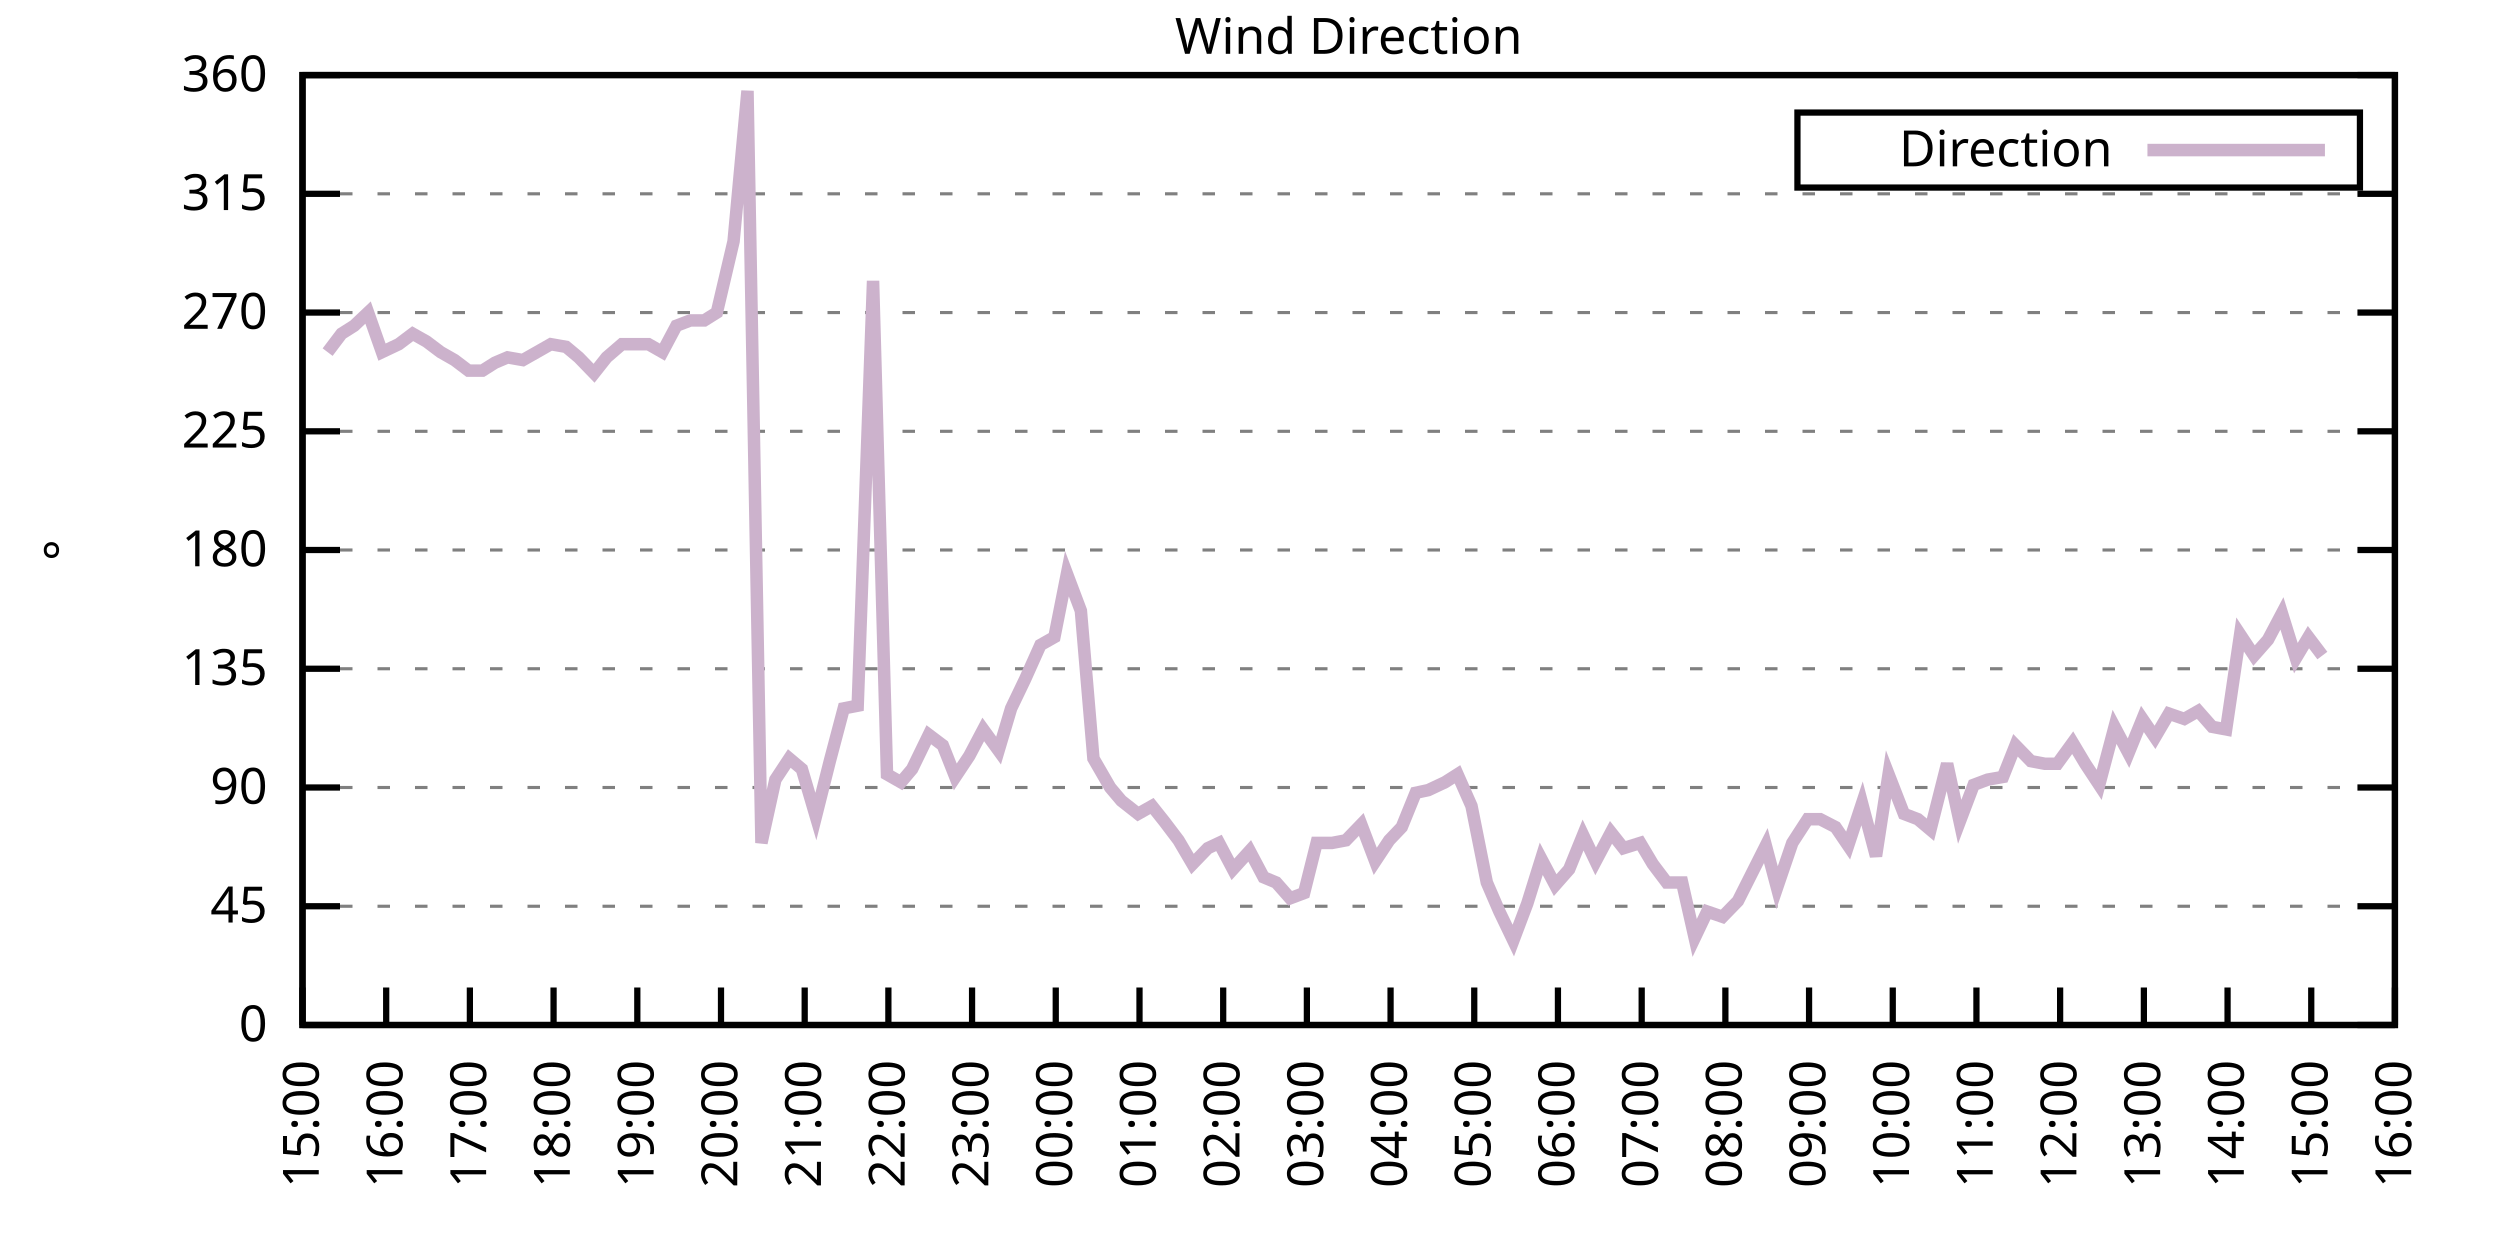
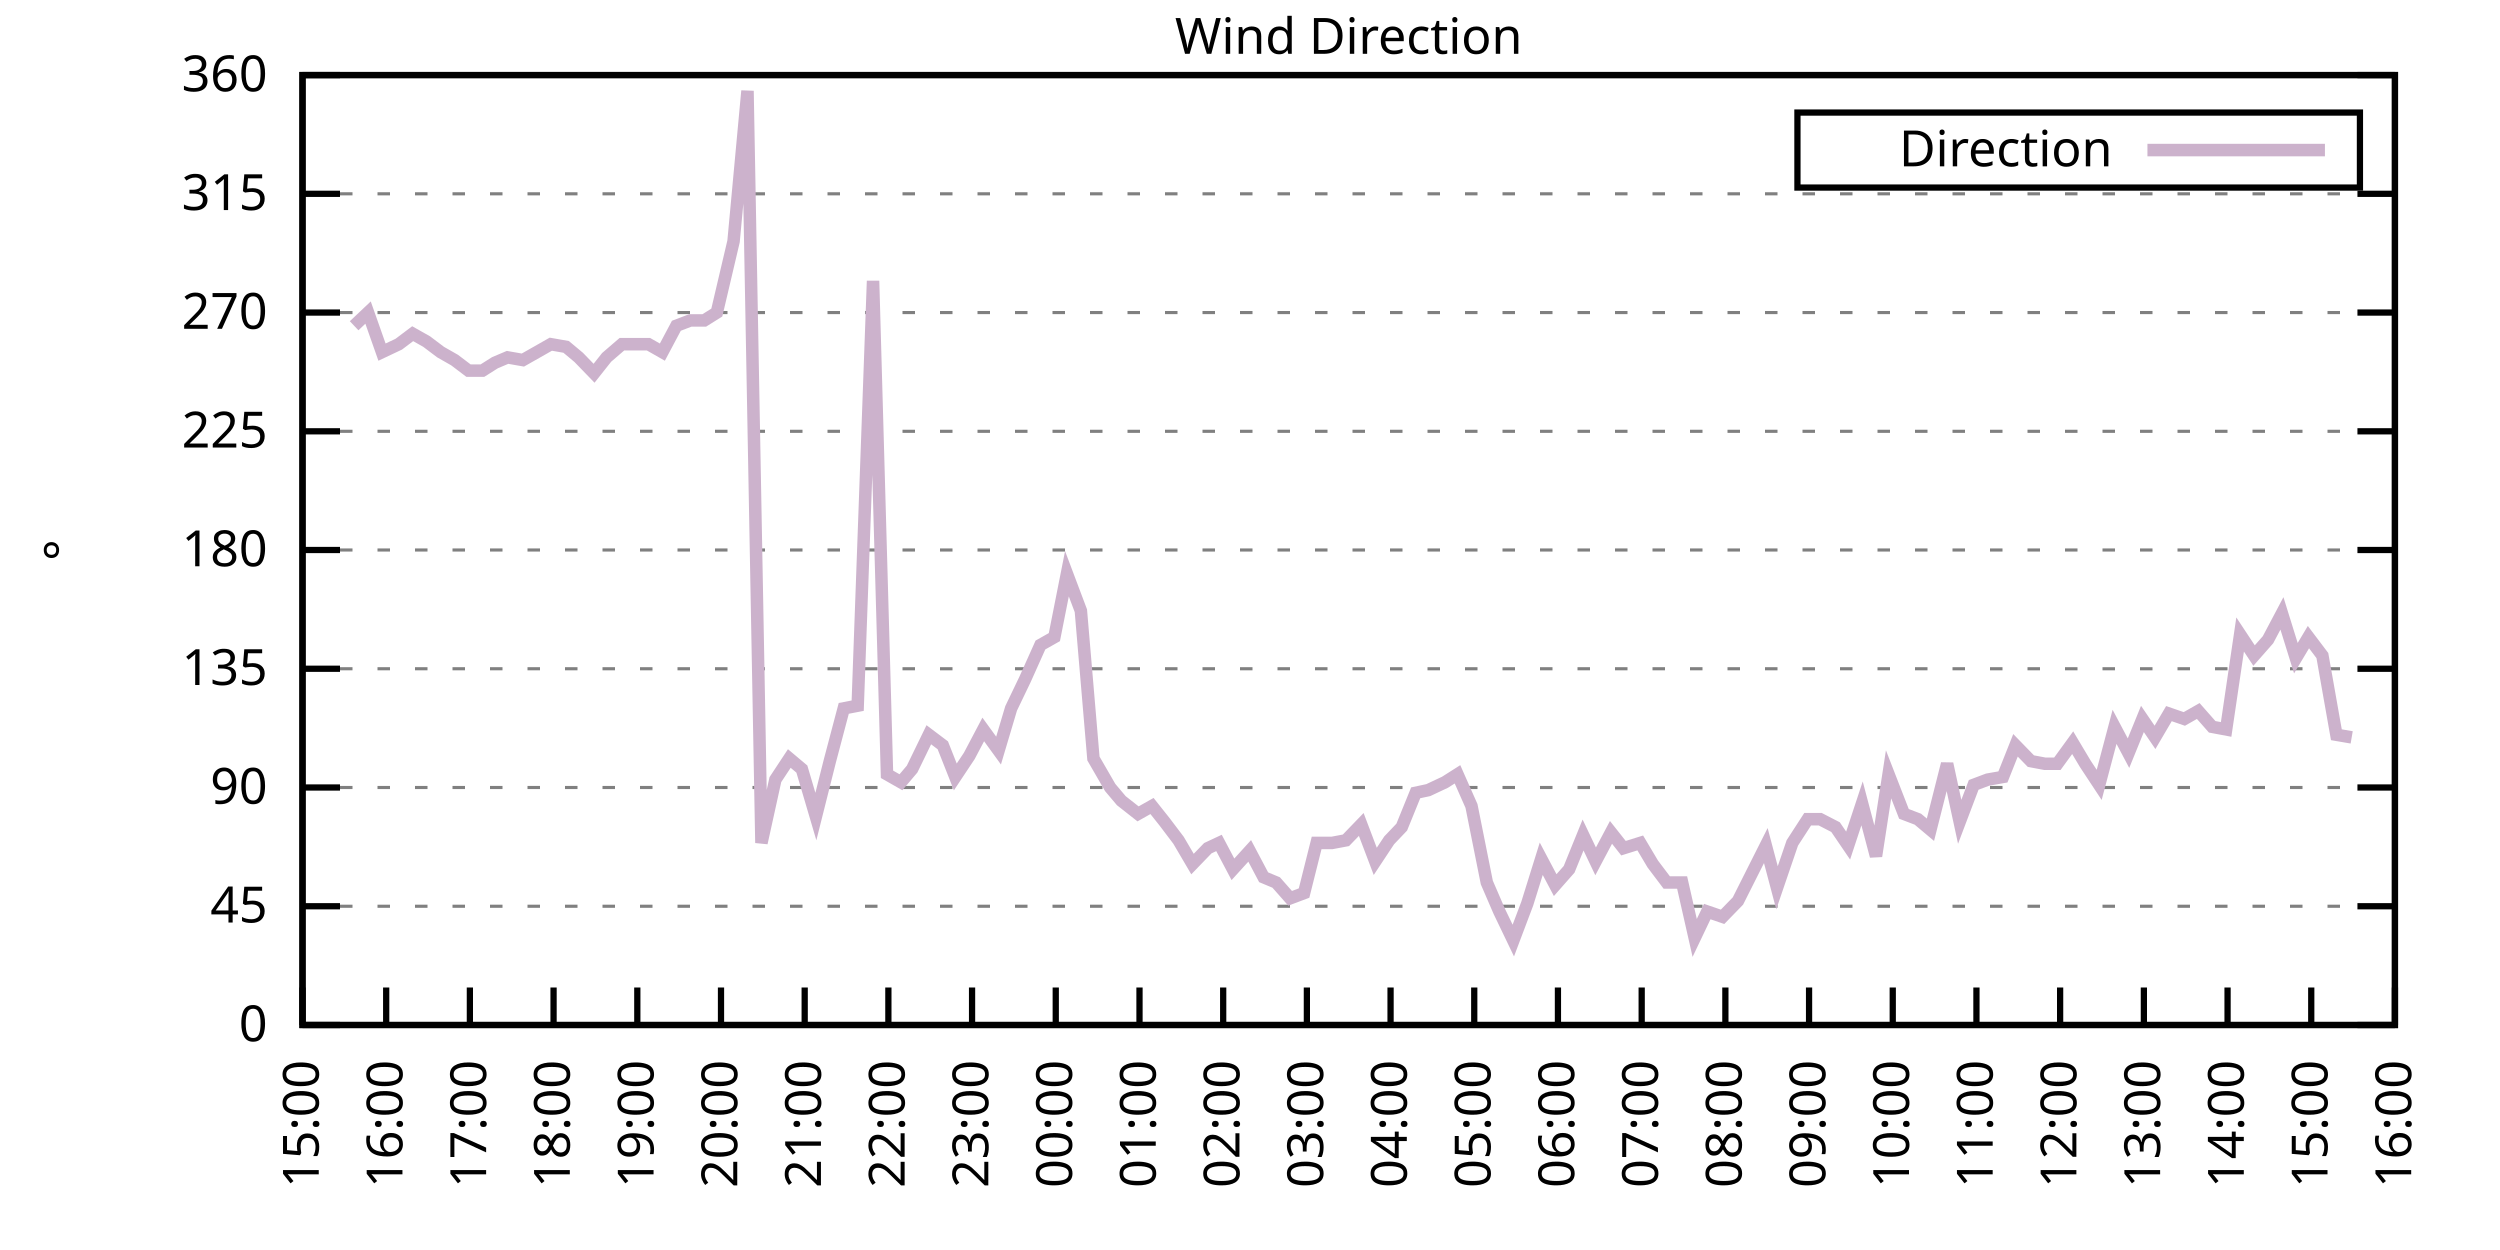
<svg xmlns="http://www.w3.org/2000/svg" xmlns:xlink="http://www.w3.org/1999/xlink" width="400" height="200" viewBox="0 0 400 200">
  <g id="gnuplot_canvas">
    <rect x="0" y="0" width="400" height="200" fill="none" />
    <defs>
      <circle id="gpDot" r="0.5" stroke-width="0.5" stroke="currentColor" />
      <path id="gpPt0" stroke-width="0.333" stroke="currentColor" d="M-1,0 h2 M0,-1 v2" />
      <path id="gpPt1" stroke-width="0.333" stroke="currentColor" d="M-1,-1 L1,1 M1,-1 L-1,1" />
      <path id="gpPt2" stroke-width="0.333" stroke="currentColor" d="M-1,0 L1,0 M0,-1 L0,1 M-1,-1 L1,1 M-1,1 L1,-1" />
      <rect id="gpPt3" stroke-width="0.333" stroke="currentColor" x="-1" y="-1" width="2" height="2" />
      <rect id="gpPt4" stroke-width="0.333" stroke="currentColor" fill="currentColor" x="-1" y="-1" width="2" height="2" />
      <circle id="gpPt5" stroke-width="0.333" stroke="currentColor" cx="0" cy="0" r="1" />
      <use xlink:href="#gpPt5" id="gpPt6" fill="currentColor" stroke="none" />
      <path id="gpPt7" stroke-width="0.333" stroke="currentColor" d="M0,-1.33 L-1.33,0.67 L1.33,0.67 z" />
      <use xlink:href="#gpPt7" id="gpPt8" fill="currentColor" stroke="none" />
      <use xlink:href="#gpPt7" id="gpPt9" stroke="currentColor" transform="rotate(180)" />
      <use xlink:href="#gpPt9" id="gpPt10" fill="currentColor" stroke="none" />
      <use xlink:href="#gpPt3" id="gpPt11" stroke="currentColor" transform="rotate(45)" />
      <use xlink:href="#gpPt11" id="gpPt12" fill="currentColor" stroke="none" />
      <path id="gpPt13" stroke-width="0.333" stroke="currentColor" d="M0,1.330 L1.265,0.411 L0.782,-1.067 L-0.782,-1.076 L-1.265,0.411 z" />
      <use xlink:href="#gpPt13" id="gpPt14" fill="currentColor" stroke="none" />
      <filter id="textbox" filterUnits="objectBoundingBox" x="0" y="0" height="1" width="1">
        <feFlood flood-color="white" flood-opacity="1" result="bgnd" />
        <feComposite in="SourceGraphic" in2="bgnd" operator="atop" />
      </filter>
      <filter id="greybox" filterUnits="objectBoundingBox" x="0" y="0" height="1" width="1">
        <feFlood flood-color="lightgrey" flood-opacity="1" result="grey" />
        <feComposite in="SourceGraphic" in2="grey" operator="atop" />
      </filter>
    </defs>
    <g fill="none" color="white" stroke="currentColor" stroke-width="1.00" stroke-linecap="butt" stroke-linejoin="miter">
</g>
    <g fill="none" color="black" stroke="currentColor" stroke-width="1.00" stroke-linecap="butt" stroke-linejoin="miter">
      <g stroke="none" shape-rendering="crispEdges">
        <polygon fill="rgb(255, 255, 255)" points="48.40,164.00 383.18,164.00 383.18,12.02 48.40,12.02 " />
      </g>
    </g>
    <g fill="none" color="black" stroke="currentColor" stroke-width="1.00" stroke-linecap="butt" stroke-linejoin="miter">
</g>
    <g fill="none" color="black" stroke="black" stroke-width="0.50" stroke-linecap="butt" stroke-linejoin="miter">
</g>
    <g fill="none" color="gray" stroke="currentColor" stroke-width="0.50" stroke-linecap="butt" stroke-linejoin="miter">
      <path stroke="gray" stroke-dasharray="2,4" class="gridline" d="M48.40,164.00 L383.19,164.00  " />
    </g>
    <g fill="none" color="gray" stroke="gray" stroke-width="1.00" stroke-linecap="butt" stroke-linejoin="miter">
</g>
    <g fill="none" color="black" stroke="currentColor" stroke-width="1.00" stroke-linecap="butt" stroke-linejoin="miter">
      <path stroke="black" d="M48.40,164.00 L54.40,164.00 M383.19,164.00 L377.19,164.00  " />
      <g transform="translate(42.80,166.60)" stroke="none" fill="black" font-family="Sans" font-size="8.00" text-anchor="end">
        <text>
          <tspan font-family="Sans"> 0</tspan>
        </text>
      </g>
    </g>
    <g fill="none" color="black" stroke="currentColor" stroke-width="1.00" stroke-linecap="butt" stroke-linejoin="miter">
</g>
    <g fill="none" color="black" stroke="black" stroke-width="0.50" stroke-linecap="butt" stroke-linejoin="miter">
</g>
    <g fill="none" color="gray" stroke="currentColor" stroke-width="0.50" stroke-linecap="butt" stroke-linejoin="miter">
      <path stroke="gray" stroke-dasharray="2,4" class="gridline" d="M48.40,145.00 L383.19,145.00  " />
    </g>
    <g fill="none" color="gray" stroke="gray" stroke-width="1.00" stroke-linecap="butt" stroke-linejoin="miter">
</g>
    <g fill="none" color="black" stroke="currentColor" stroke-width="1.00" stroke-linecap="butt" stroke-linejoin="miter">
      <path stroke="black" d="M48.40,145.00 L54.40,145.00 M383.19,145.00 L377.19,145.00  " />
      <g transform="translate(42.80,147.60)" stroke="none" fill="black" font-family="Sans" font-size="8.00" text-anchor="end">
        <text>
          <tspan font-family="Sans"> 45</tspan>
        </text>
      </g>
    </g>
    <g fill="none" color="black" stroke="currentColor" stroke-width="1.00" stroke-linecap="butt" stroke-linejoin="miter">
</g>
    <g fill="none" color="black" stroke="black" stroke-width="0.50" stroke-linecap="butt" stroke-linejoin="miter">
</g>
    <g fill="none" color="gray" stroke="currentColor" stroke-width="0.50" stroke-linecap="butt" stroke-linejoin="miter">
      <path stroke="gray" stroke-dasharray="2,4" class="gridline" d="M48.40,126.00 L383.19,126.00  " />
    </g>
    <g fill="none" color="gray" stroke="gray" stroke-width="1.00" stroke-linecap="butt" stroke-linejoin="miter">
</g>
    <g fill="none" color="black" stroke="currentColor" stroke-width="1.00" stroke-linecap="butt" stroke-linejoin="miter">
      <path stroke="black" d="M48.40,126.00 L54.40,126.00 M383.19,126.00 L377.19,126.00  " />
      <g transform="translate(42.80,128.60)" stroke="none" fill="black" font-family="Sans" font-size="8.00" text-anchor="end">
        <text>
          <tspan font-family="Sans"> 90</tspan>
        </text>
      </g>
    </g>
    <g fill="none" color="black" stroke="currentColor" stroke-width="1.00" stroke-linecap="butt" stroke-linejoin="miter">
</g>
    <g fill="none" color="black" stroke="black" stroke-width="0.50" stroke-linecap="butt" stroke-linejoin="miter">
</g>
    <g fill="none" color="gray" stroke="currentColor" stroke-width="0.50" stroke-linecap="butt" stroke-linejoin="miter">
      <path stroke="gray" stroke-dasharray="2,4" class="gridline" d="M48.40,107.00 L383.19,107.00  " />
    </g>
    <g fill="none" color="gray" stroke="gray" stroke-width="1.00" stroke-linecap="butt" stroke-linejoin="miter">
</g>
    <g fill="none" color="black" stroke="currentColor" stroke-width="1.00" stroke-linecap="butt" stroke-linejoin="miter">
      <path stroke="black" d="M48.40,107.00 L54.40,107.00 M383.19,107.00 L377.19,107.00  " />
      <g transform="translate(42.80,109.60)" stroke="none" fill="black" font-family="Sans" font-size="8.00" text-anchor="end">
        <text>
          <tspan font-family="Sans"> 135</tspan>
        </text>
      </g>
    </g>
    <g fill="none" color="black" stroke="currentColor" stroke-width="1.00" stroke-linecap="butt" stroke-linejoin="miter">
</g>
    <g fill="none" color="black" stroke="black" stroke-width="0.50" stroke-linecap="butt" stroke-linejoin="miter">
</g>
    <g fill="none" color="gray" stroke="currentColor" stroke-width="0.50" stroke-linecap="butt" stroke-linejoin="miter">
      <path stroke="gray" stroke-dasharray="2,4" class="gridline" d="M48.40,88.00 L383.19,88.00  " />
    </g>
    <g fill="none" color="gray" stroke="gray" stroke-width="1.00" stroke-linecap="butt" stroke-linejoin="miter">
</g>
    <g fill="none" color="black" stroke="currentColor" stroke-width="1.00" stroke-linecap="butt" stroke-linejoin="miter">
      <path stroke="black" d="M48.40,88.00 L54.40,88.00 M383.19,88.00 L377.19,88.00  " />
      <g transform="translate(42.80,90.60)" stroke="none" fill="black" font-family="Sans" font-size="8.00" text-anchor="end">
        <text>
          <tspan font-family="Sans"> 180</tspan>
        </text>
      </g>
    </g>
    <g fill="none" color="black" stroke="currentColor" stroke-width="1.00" stroke-linecap="butt" stroke-linejoin="miter">
</g>
    <g fill="none" color="black" stroke="black" stroke-width="0.50" stroke-linecap="butt" stroke-linejoin="miter">
</g>
    <g fill="none" color="gray" stroke="currentColor" stroke-width="0.50" stroke-linecap="butt" stroke-linejoin="miter">
      <path stroke="gray" stroke-dasharray="2,4" class="gridline" d="M48.40,69.01 L383.19,69.01  " />
    </g>
    <g fill="none" color="gray" stroke="gray" stroke-width="1.00" stroke-linecap="butt" stroke-linejoin="miter">
</g>
    <g fill="none" color="black" stroke="currentColor" stroke-width="1.00" stroke-linecap="butt" stroke-linejoin="miter">
      <path stroke="black" d="M48.40,69.01 L54.40,69.01 M383.19,69.01 L377.19,69.01  " />
      <g transform="translate(42.80,71.61)" stroke="none" fill="black" font-family="Sans" font-size="8.00" text-anchor="end">
        <text>
          <tspan font-family="Sans"> 225</tspan>
        </text>
      </g>
    </g>
    <g fill="none" color="black" stroke="currentColor" stroke-width="1.00" stroke-linecap="butt" stroke-linejoin="miter">
</g>
    <g fill="none" color="black" stroke="black" stroke-width="0.50" stroke-linecap="butt" stroke-linejoin="miter">
</g>
    <g fill="none" color="gray" stroke="currentColor" stroke-width="0.50" stroke-linecap="butt" stroke-linejoin="miter">
      <path stroke="gray" stroke-dasharray="2,4" class="gridline" d="M48.40,50.01 L383.19,50.01  " />
    </g>
    <g fill="none" color="gray" stroke="gray" stroke-width="1.00" stroke-linecap="butt" stroke-linejoin="miter">
</g>
    <g fill="none" color="black" stroke="currentColor" stroke-width="1.00" stroke-linecap="butt" stroke-linejoin="miter">
      <path stroke="black" d="M48.40,50.01 L54.40,50.01 M383.19,50.01 L377.19,50.01  " />
      <g transform="translate(42.80,52.61)" stroke="none" fill="black" font-family="Sans" font-size="8.00" text-anchor="end">
        <text>
          <tspan font-family="Sans"> 270</tspan>
        </text>
      </g>
    </g>
    <g fill="none" color="black" stroke="currentColor" stroke-width="1.00" stroke-linecap="butt" stroke-linejoin="miter">
</g>
    <g fill="none" color="black" stroke="black" stroke-width="0.50" stroke-linecap="butt" stroke-linejoin="miter">
</g>
    <g fill="none" color="gray" stroke="currentColor" stroke-width="0.50" stroke-linecap="butt" stroke-linejoin="miter">
      <path stroke="gray" stroke-dasharray="2,4" class="gridline" d="M48.40,31.01 L383.19,31.01  " />
    </g>
    <g fill="none" color="gray" stroke="gray" stroke-width="1.00" stroke-linecap="butt" stroke-linejoin="miter">
</g>
    <g fill="none" color="black" stroke="currentColor" stroke-width="1.00" stroke-linecap="butt" stroke-linejoin="miter">
      <path stroke="black" d="M48.40,31.01 L54.40,31.01 M383.19,31.01 L377.19,31.01  " />
      <g transform="translate(42.80,33.61)" stroke="none" fill="black" font-family="Sans" font-size="8.00" text-anchor="end">
        <text>
          <tspan font-family="Sans"> 315</tspan>
        </text>
      </g>
    </g>
    <g fill="none" color="black" stroke="currentColor" stroke-width="1.00" stroke-linecap="butt" stroke-linejoin="miter">
</g>
    <g fill="none" color="black" stroke="black" stroke-width="0.50" stroke-linecap="butt" stroke-linejoin="miter">
</g>
    <g fill="none" color="gray" stroke="currentColor" stroke-width="0.50" stroke-linecap="butt" stroke-linejoin="miter">
      <path stroke="gray" stroke-dasharray="2,4" class="gridline" d="M48.40,12.01 L383.19,12.01  " />
    </g>
    <g fill="none" color="gray" stroke="gray" stroke-width="1.00" stroke-linecap="butt" stroke-linejoin="miter">
</g>
    <g fill="none" color="black" stroke="currentColor" stroke-width="1.00" stroke-linecap="butt" stroke-linejoin="miter">
      <path stroke="black" d="M48.40,12.01 L54.40,12.01 M383.19,12.01 L377.19,12.01  " />
      <g transform="translate(42.80,14.61)" stroke="none" fill="black" font-family="Sans" font-size="8.00" text-anchor="end">
        <text>
          <tspan font-family="Sans"> 360</tspan>
        </text>
      </g>
    </g>
    <g fill="none" color="black" stroke="currentColor" stroke-width="1.00" stroke-linecap="butt" stroke-linejoin="miter">
      <path stroke="black" d="M48.40,164.00 L48.40,158.00  " />
      <g transform="translate(51.00,169.60) rotate(270.00)" stroke="none" fill="black" font-family="Sans" font-size="8.00" text-anchor="end">
        <text>
          <tspan font-family="Sans">15:00</tspan>
        </text>
      </g>
    </g>
    <g fill="none" color="black" stroke="currentColor" stroke-width="1.00" stroke-linecap="butt" stroke-linejoin="miter">
      <path stroke="black" d="M61.79,164.00 L61.79,158.00  " />
      <g transform="translate(64.39,169.60) rotate(270.00)" stroke="none" fill="black" font-family="Sans" font-size="8.00" text-anchor="end">
        <text>
          <tspan font-family="Sans">16:00</tspan>
        </text>
      </g>
    </g>
    <g fill="none" color="black" stroke="currentColor" stroke-width="1.00" stroke-linecap="butt" stroke-linejoin="miter">
      <path stroke="black" d="M75.18,164.00 L75.18,158.00  " />
      <g transform="translate(77.78,169.60) rotate(270.00)" stroke="none" fill="black" font-family="Sans" font-size="8.00" text-anchor="end">
        <text>
          <tspan font-family="Sans">17:00</tspan>
        </text>
      </g>
    </g>
    <g fill="none" color="black" stroke="currentColor" stroke-width="1.00" stroke-linecap="butt" stroke-linejoin="miter">
      <path stroke="black" d="M88.57,164.00 L88.57,158.00  " />
      <g transform="translate(91.17,169.60) rotate(270.00)" stroke="none" fill="black" font-family="Sans" font-size="8.00" text-anchor="end">
        <text>
          <tspan font-family="Sans">18:00</tspan>
        </text>
      </g>
    </g>
    <g fill="none" color="black" stroke="currentColor" stroke-width="1.00" stroke-linecap="butt" stroke-linejoin="miter">
      <path stroke="black" d="M101.97,164.00 L101.97,158.00  " />
      <g transform="translate(104.57,169.60) rotate(270.00)" stroke="none" fill="black" font-family="Sans" font-size="8.00" text-anchor="end">
        <text>
          <tspan font-family="Sans">19:00</tspan>
        </text>
      </g>
    </g>
    <g fill="none" color="black" stroke="currentColor" stroke-width="1.00" stroke-linecap="butt" stroke-linejoin="miter">
      <path stroke="black" d="M115.36,164.00 L115.36,158.00  " />
      <g transform="translate(117.96,169.60) rotate(270.00)" stroke="none" fill="black" font-family="Sans" font-size="8.00" text-anchor="end">
        <text>
          <tspan font-family="Sans">20:00</tspan>
        </text>
      </g>
    </g>
    <g fill="none" color="black" stroke="currentColor" stroke-width="1.00" stroke-linecap="butt" stroke-linejoin="miter">
      <path stroke="black" d="M128.75,164.00 L128.75,158.00  " />
      <g transform="translate(131.35,169.60) rotate(270.00)" stroke="none" fill="black" font-family="Sans" font-size="8.00" text-anchor="end">
        <text>
          <tspan font-family="Sans">21:00</tspan>
        </text>
      </g>
    </g>
    <g fill="none" color="black" stroke="currentColor" stroke-width="1.00" stroke-linecap="butt" stroke-linejoin="miter">
      <path stroke="black" d="M142.14,164.00 L142.14,158.00  " />
      <g transform="translate(144.74,169.60) rotate(270.00)" stroke="none" fill="black" font-family="Sans" font-size="8.00" text-anchor="end">
        <text>
          <tspan font-family="Sans">22:00</tspan>
        </text>
      </g>
    </g>
    <g fill="none" color="black" stroke="currentColor" stroke-width="1.00" stroke-linecap="butt" stroke-linejoin="miter">
      <path stroke="black" d="M155.53,164.00 L155.53,158.00  " />
      <g transform="translate(158.13,169.60) rotate(270.00)" stroke="none" fill="black" font-family="Sans" font-size="8.00" text-anchor="end">
        <text>
          <tspan font-family="Sans">23:00</tspan>
        </text>
      </g>
    </g>
    <g fill="none" color="black" stroke="currentColor" stroke-width="1.00" stroke-linecap="butt" stroke-linejoin="miter">
      <path stroke="black" d="M168.92,164.00 L168.92,158.00  " />
      <g transform="translate(171.52,169.60) rotate(270.00)" stroke="none" fill="black" font-family="Sans" font-size="8.00" text-anchor="end">
        <text>
          <tspan font-family="Sans">00:00</tspan>
        </text>
      </g>
    </g>
    <g fill="none" color="black" stroke="currentColor" stroke-width="1.00" stroke-linecap="butt" stroke-linejoin="miter">
      <path stroke="black" d="M182.32,164.00 L182.32,158.00  " />
      <g transform="translate(184.92,169.60) rotate(270.00)" stroke="none" fill="black" font-family="Sans" font-size="8.00" text-anchor="end">
        <text>
          <tspan font-family="Sans">01:00</tspan>
        </text>
      </g>
    </g>
    <g fill="none" color="black" stroke="currentColor" stroke-width="1.00" stroke-linecap="butt" stroke-linejoin="miter">
      <path stroke="black" d="M195.71,164.00 L195.71,158.00  " />
      <g transform="translate(198.31,169.60) rotate(270.00)" stroke="none" fill="black" font-family="Sans" font-size="8.00" text-anchor="end">
        <text>
          <tspan font-family="Sans">02:00</tspan>
        </text>
      </g>
    </g>
    <g fill="none" color="black" stroke="currentColor" stroke-width="1.00" stroke-linecap="butt" stroke-linejoin="miter">
      <path stroke="black" d="M209.10,164.00 L209.10,158.00  " />
      <g transform="translate(211.70,169.60) rotate(270.00)" stroke="none" fill="black" font-family="Sans" font-size="8.00" text-anchor="end">
        <text>
          <tspan font-family="Sans">03:00</tspan>
        </text>
      </g>
    </g>
    <g fill="none" color="black" stroke="currentColor" stroke-width="1.00" stroke-linecap="butt" stroke-linejoin="miter">
      <path stroke="black" d="M222.49,164.00 L222.49,158.00  " />
      <g transform="translate(225.09,169.60) rotate(270.00)" stroke="none" fill="black" font-family="Sans" font-size="8.00" text-anchor="end">
        <text>
          <tspan font-family="Sans">04:00</tspan>
        </text>
      </g>
    </g>
    <g fill="none" color="black" stroke="currentColor" stroke-width="1.00" stroke-linecap="butt" stroke-linejoin="miter">
      <path stroke="black" d="M235.88,164.00 L235.88,158.00  " />
      <g transform="translate(238.48,169.60) rotate(270.00)" stroke="none" fill="black" font-family="Sans" font-size="8.00" text-anchor="end">
        <text>
          <tspan font-family="Sans">05:00</tspan>
        </text>
      </g>
    </g>
    <g fill="none" color="black" stroke="currentColor" stroke-width="1.00" stroke-linecap="butt" stroke-linejoin="miter">
      <path stroke="black" d="M249.27,164.00 L249.27,158.00  " />
      <g transform="translate(251.87,169.60) rotate(270.00)" stroke="none" fill="black" font-family="Sans" font-size="8.00" text-anchor="end">
        <text>
          <tspan font-family="Sans">06:00</tspan>
        </text>
      </g>
    </g>
    <g fill="none" color="black" stroke="currentColor" stroke-width="1.00" stroke-linecap="butt" stroke-linejoin="miter">
      <path stroke="black" d="M262.67,164.00 L262.67,158.00  " />
      <g transform="translate(265.27,169.60) rotate(270.00)" stroke="none" fill="black" font-family="Sans" font-size="8.00" text-anchor="end">
        <text>
          <tspan font-family="Sans">07:00</tspan>
        </text>
      </g>
    </g>
    <g fill="none" color="black" stroke="currentColor" stroke-width="1.00" stroke-linecap="butt" stroke-linejoin="miter">
      <path stroke="black" d="M276.06,164.00 L276.06,158.00  " />
      <g transform="translate(278.66,169.60) rotate(270.00)" stroke="none" fill="black" font-family="Sans" font-size="8.00" text-anchor="end">
        <text>
          <tspan font-family="Sans">08:00</tspan>
        </text>
      </g>
    </g>
    <g fill="none" color="black" stroke="currentColor" stroke-width="1.00" stroke-linecap="butt" stroke-linejoin="miter">
      <path stroke="black" d="M289.45,164.00 L289.45,158.00  " />
      <g transform="translate(292.05,169.60) rotate(270.00)" stroke="none" fill="black" font-family="Sans" font-size="8.00" text-anchor="end">
        <text>
          <tspan font-family="Sans">09:00</tspan>
        </text>
      </g>
    </g>
    <g fill="none" color="black" stroke="currentColor" stroke-width="1.00" stroke-linecap="butt" stroke-linejoin="miter">
      <path stroke="black" d="M302.84,164.00 L302.84,158.00  " />
      <g transform="translate(305.44,169.60) rotate(270.00)" stroke="none" fill="black" font-family="Sans" font-size="8.00" text-anchor="end">
        <text>
          <tspan font-family="Sans">10:00</tspan>
        </text>
      </g>
    </g>
    <g fill="none" color="black" stroke="currentColor" stroke-width="1.00" stroke-linecap="butt" stroke-linejoin="miter">
      <path stroke="black" d="M316.23,164.00 L316.23,158.00  " />
      <g transform="translate(318.83,169.60) rotate(270.00)" stroke="none" fill="black" font-family="Sans" font-size="8.00" text-anchor="end">
        <text>
          <tspan font-family="Sans">11:00</tspan>
        </text>
      </g>
    </g>
    <g fill="none" color="black" stroke="currentColor" stroke-width="1.00" stroke-linecap="butt" stroke-linejoin="miter">
      <path stroke="black" d="M329.62,164.00 L329.62,158.00  " />
      <g transform="translate(332.22,169.60) rotate(270.00)" stroke="none" fill="black" font-family="Sans" font-size="8.00" text-anchor="end">
        <text>
          <tspan font-family="Sans">12:00</tspan>
        </text>
      </g>
    </g>
    <g fill="none" color="black" stroke="currentColor" stroke-width="1.00" stroke-linecap="butt" stroke-linejoin="miter">
      <path stroke="black" d="M343.02,164.00 L343.02,158.00  " />
      <g transform="translate(345.62,169.60) rotate(270.00)" stroke="none" fill="black" font-family="Sans" font-size="8.00" text-anchor="end">
        <text>
          <tspan font-family="Sans">13:00</tspan>
        </text>
      </g>
    </g>
    <g fill="none" color="black" stroke="currentColor" stroke-width="1.00" stroke-linecap="butt" stroke-linejoin="miter">
      <path stroke="black" d="M356.41,164.00 L356.41,158.00  " />
      <g transform="translate(359.01,169.60) rotate(270.00)" stroke="none" fill="black" font-family="Sans" font-size="8.00" text-anchor="end">
        <text>
          <tspan font-family="Sans">14:00</tspan>
        </text>
      </g>
    </g>
    <g fill="none" color="black" stroke="currentColor" stroke-width="1.00" stroke-linecap="butt" stroke-linejoin="miter">
      <path stroke="black" d="M369.80,164.00 L369.80,158.00  " />
      <g transform="translate(372.40,169.60) rotate(270.00)" stroke="none" fill="black" font-family="Sans" font-size="8.00" text-anchor="end">
        <text>
          <tspan font-family="Sans">15:00</tspan>
        </text>
      </g>
    </g>
    <g fill="none" color="black" stroke="currentColor" stroke-width="1.00" stroke-linecap="butt" stroke-linejoin="miter">
      <path stroke="black" d="M383.19,164.00 L383.19,158.00  " />
      <g transform="translate(385.79,169.60) rotate(270.00)" stroke="none" fill="black" font-family="Sans" font-size="8.00" text-anchor="end">
        <text>
          <tspan font-family="Sans">16:00</tspan>
        </text>
      </g>
    </g>
    <g fill="none" color="black" stroke="currentColor" stroke-width="1.00" stroke-linecap="butt" stroke-linejoin="miter">
</g>
    <g fill="none" color="black" stroke="currentColor" stroke-width="1.00" stroke-linecap="butt" stroke-linejoin="miter">
      <path stroke="black" d="M48.40,12.01 L48.40,164.00 L383.19,164.00 L383.19,12.01 L48.40,12.01 Z  " />
    </g>
    <g fill="none" color="black" stroke="currentColor" stroke-width="1.00" stroke-linecap="butt" stroke-linejoin="miter">
</g>
    <g fill="none" color="black" stroke="currentColor" stroke-width="1.00" stroke-linecap="butt" stroke-linejoin="miter">
      <path stroke="black" d="M287.59,30.01 L287.59,18.01 L377.59,18.01 L377.59,30.01 L287.59,30.01 Z  " />
    </g>
    <g id="Wind_direction_plot_1">
      <g fill="none" color="white" stroke="black" stroke-width="2.00" stroke-linecap="butt" stroke-linejoin="miter">
</g>
      <g fill="none" color="black" stroke="currentColor" stroke-width="2.00" stroke-linecap="butt" stroke-linejoin="miter">
        <g transform="translate(337.99,26.61)" stroke="none" fill="black" font-family="Sans" font-size="8.00" text-anchor="end">
          <text>
            <tspan font-family="Sans">Direction</tspan>
          </text>
        </g>
      </g>
      <g fill="none" color="black" stroke="currentColor" stroke-width="2.00" stroke-linecap="butt" stroke-linejoin="miter">
-         <path stroke="rgb(204, 178, 204)" d="M343.59,24.01 L371.99,24.01 M52.42,56.34 L54.65,53.39 L56.66,52.12 L58.89,50.01 L61.12,56.34 L63.80,55.07   L66.03,53.39 L68.26,54.65 L70.50,56.34 L72.73,57.61 L74.96,59.30 L77.19,59.30 L79.20,58.03 L81.21,57.18   L83.66,57.61 L85.90,56.34 L88.13,55.07 L90.58,55.50 L92.59,57.18 L95.05,59.72 L97.06,57.18 L99.51,55.07   L101.30,55.07 L103.75,55.07 L105.98,56.34 L108.22,52.12 L110.45,51.27 L112.68,51.27 L114.69,50.01 L117.37,38.61   L119.60,14.54 L121.83,134.87 L124.06,124.74 L126.29,121.36 L128.30,123.05 L130.54,130.65 L132.77,121.78 L135.00,113.34   L137.23,112.91 L139.69,44.94 L141.92,123.89 L144.15,125.16 L145.94,123.05 L148.61,117.56 L150.85,119.25 L152.85,124.31   L155.09,120.94 L157.32,116.71 L159.77,120.09 L161.78,113.34 L164.01,108.69 L166.47,103.20 L168.70,101.94 L170.71,91.80   L172.94,97.72 L174.95,121.36 L177.63,126.00 L179.41,128.11 L182.09,130.22 L184.32,128.96 L186.33,131.49 L188.57,134.45   L190.80,138.25 L193.25,135.71 L195.04,134.87 L197.27,139.09 L199.95,136.14 L202.18,140.36 L204.19,141.20 L206.42,143.73   L208.65,142.89 L210.66,134.87 L213.12,134.87 L215.35,134.45 L217.80,131.91 L220.04,137.82 L222.27,134.45 L224.28,132.34   L226.51,126.85 L228.52,126.42 L231.20,125.16 L233.20,123.89 L235.44,128.96 L237.89,141.20 L239.90,145.85 L242.13,150.49   L244.36,144.58 L246.60,137.40 L248.83,141.62 L251.06,139.09 L253.29,133.60 L255.30,137.82 L257.76,133.18 L259.76,135.71   L262.44,134.87 L264.45,138.25 L266.68,141.20 L269.14,141.20 L271.15,150.07 L273.16,145.85 L275.61,146.69 L278.07,144.16   L282.53,135.29 L284.32,142.05 L286.77,134.87 L289.23,131.07 L291.23,131.07 L293.69,132.34 L295.70,135.29 L297.93,128.54   L300.16,136.98 L302.17,123.89 L304.63,130.22 L306.86,131.07 L308.87,132.76 L311.54,122.20 L313.55,131.49 L315.79,125.58   L318.02,124.74 L320.47,124.31 L322.48,119.25 L324.94,121.78 L327.17,122.20 L329.18,122.20 L331.63,118.83 L333.64,122.20   L335.87,125.58 L338.33,116.29 L340.56,120.51 L342.79,115.03 L344.80,117.98 L347.03,114.18 L349.49,115.03 L351.72,113.76   L353.95,116.29 L356.18,116.71 L358.42,101.52 L360.65,104.89 L362.88,102.36 L365.11,98.14 L367.34,105.31 L369.35,101.94   L371.58,104.89  " />
+         <path stroke="rgb(204, 178, 204)" d="M343.59,24.01 L371.99,24.01 M56.66,52.12 L58.89,50.01 L61.12,56.34 L63.80,55.07 L66.03,53.39 L68.26,54.65   L70.50,56.34 L72.73,57.61 L74.96,59.30 L77.19,59.30 L79.20,58.03 L81.21,57.18 L83.66,57.61 L85.90,56.34   L88.13,55.07 L90.58,55.50 L92.59,57.18 L95.05,59.72 L97.06,57.18 L99.51,55.07 L101.30,55.07 L103.75,55.07   L105.98,56.34 L108.22,52.12 L110.45,51.27 L112.68,51.27 L114.69,50.01 L117.37,38.61 L119.60,14.54 L121.83,134.87   L124.06,124.74 L126.29,121.36 L128.30,123.05 L130.54,130.65 L132.77,121.78 L135.00,113.34 L137.23,112.91 L139.69,44.94   L141.92,123.89 L144.15,125.16 L145.94,123.05 L148.61,117.56 L150.85,119.25 L152.85,124.31 L155.09,120.94 L157.32,116.71   L159.77,120.09 L161.78,113.34 L164.01,108.69 L166.47,103.20 L168.70,101.94 L170.71,91.80 L172.94,97.72 L174.95,121.36   L177.63,126.00 L179.41,128.11 L182.09,130.22 L184.32,128.96 L186.33,131.49 L188.57,134.45 L190.80,138.25 L193.25,135.71   L195.04,134.87 L197.27,139.09 L199.95,136.14 L202.18,140.36 L204.19,141.20 L206.42,143.73 L208.65,142.89 L210.66,134.87   L213.12,134.87 L215.35,134.45 L217.80,131.91 L220.04,137.82 L222.27,134.45 L224.28,132.34 L226.51,126.85 L228.52,126.42   L231.20,125.16 L233.20,123.89 L235.44,128.96 L237.89,141.20 L239.90,145.85 L242.13,150.49 L244.36,144.58 L246.60,137.40   L248.83,141.62 L251.06,139.09 L253.29,133.60 L255.30,137.82 L257.76,133.18 L259.76,135.71 L262.44,134.87 L264.45,138.25   L266.68,141.20 L269.14,141.20 L271.15,150.07 L273.16,145.85 L275.61,146.69 L278.07,144.16 L282.53,135.29 L284.32,142.05   L286.77,134.87 L289.23,131.07 L291.23,131.07 L293.69,132.34 L295.70,135.29 L297.93,128.54 L300.16,136.98 L302.17,123.89   L304.63,130.22 L306.86,131.07 L308.87,132.76 L311.54,122.20 L313.55,131.49 L315.79,125.58 L318.02,124.74 L320.47,124.31   L322.48,119.25 L324.94,121.78 L327.17,122.20 L329.18,122.20 L331.63,118.83 L333.64,122.20 L335.87,125.58 L338.33,116.29   L340.56,120.51 L342.79,115.03 L344.80,117.98 L347.03,114.18 L349.49,115.03 L351.72,113.76 L353.95,116.29 L356.18,116.71   L358.42,101.52 L360.65,104.89 L362.88,102.36 L365.11,98.14 L367.34,105.31 L369.35,101.94 L371.58,104.89 L373.82,117.56   L376.27,117.98  " />
      </g>
    </g>
    <g fill="none" color="black" stroke="currentColor" stroke-width="2.00" stroke-linecap="butt" stroke-linejoin="miter">
</g>
    <g fill="none" color="black" stroke="black" stroke-width="1.00" stroke-linecap="butt" stroke-linejoin="miter">
</g>
    <g fill="none" color="black" stroke="currentColor" stroke-width="1.00" stroke-linecap="butt" stroke-linejoin="miter">
      <path stroke="black" d="M48.40,12.01 L48.40,164.00 L383.19,164.00 L383.19,12.01 L48.40,12.01 Z  " />
      <g transform="translate(12.80,88.01) rotate(270.00)" stroke="none" fill="black" font-family="Sans" font-size="8.00" text-anchor="middle">
        <text>
          <tspan font-family="Sans">°</tspan>
        </text>
      </g>
    </g>
    <g fill="none" color="black" stroke="currentColor" stroke-width="1.00" stroke-linecap="butt" stroke-linejoin="miter">
</g>
    <g fill="none" color="black" stroke="currentColor" stroke-width="1.00" stroke-linecap="butt" stroke-linejoin="miter">
      <g transform="translate(215.79,8.61)" stroke="none" fill="black" font-family="Sans" font-size="8.00" text-anchor="middle">
        <text>
          <tspan font-family="Sans">Wind Direction</tspan>
        </text>
      </g>
    </g>
    <g fill="none" color="black" stroke="currentColor" stroke-width="1.00" stroke-linecap="butt" stroke-linejoin="miter">
</g>
  </g>
</svg>
